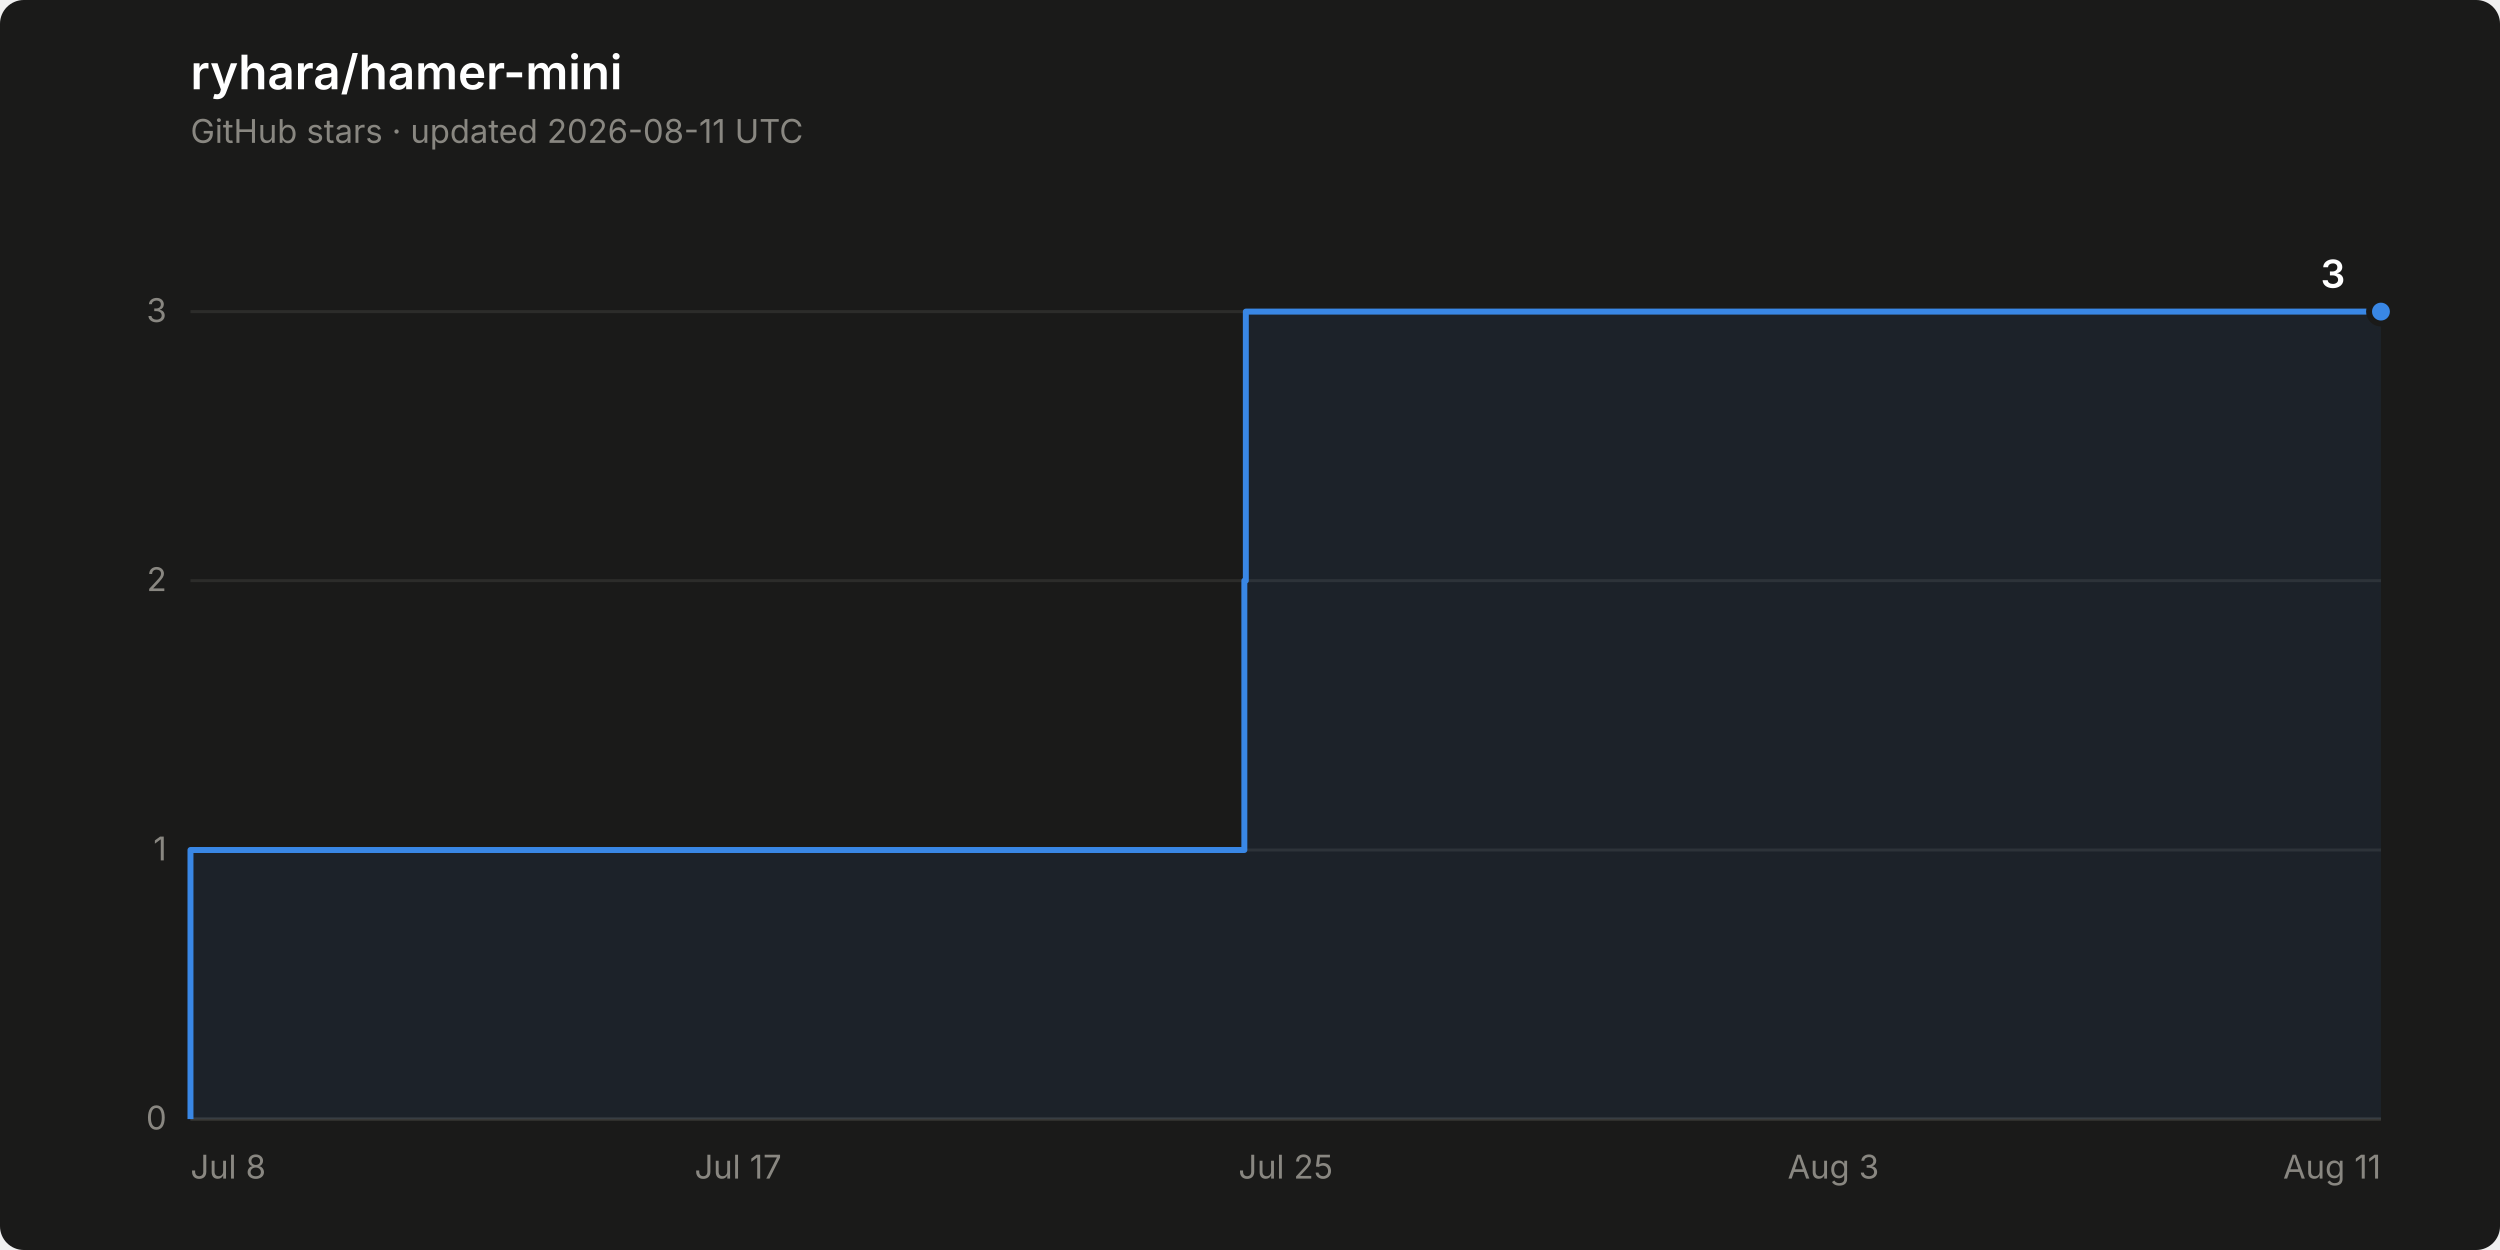
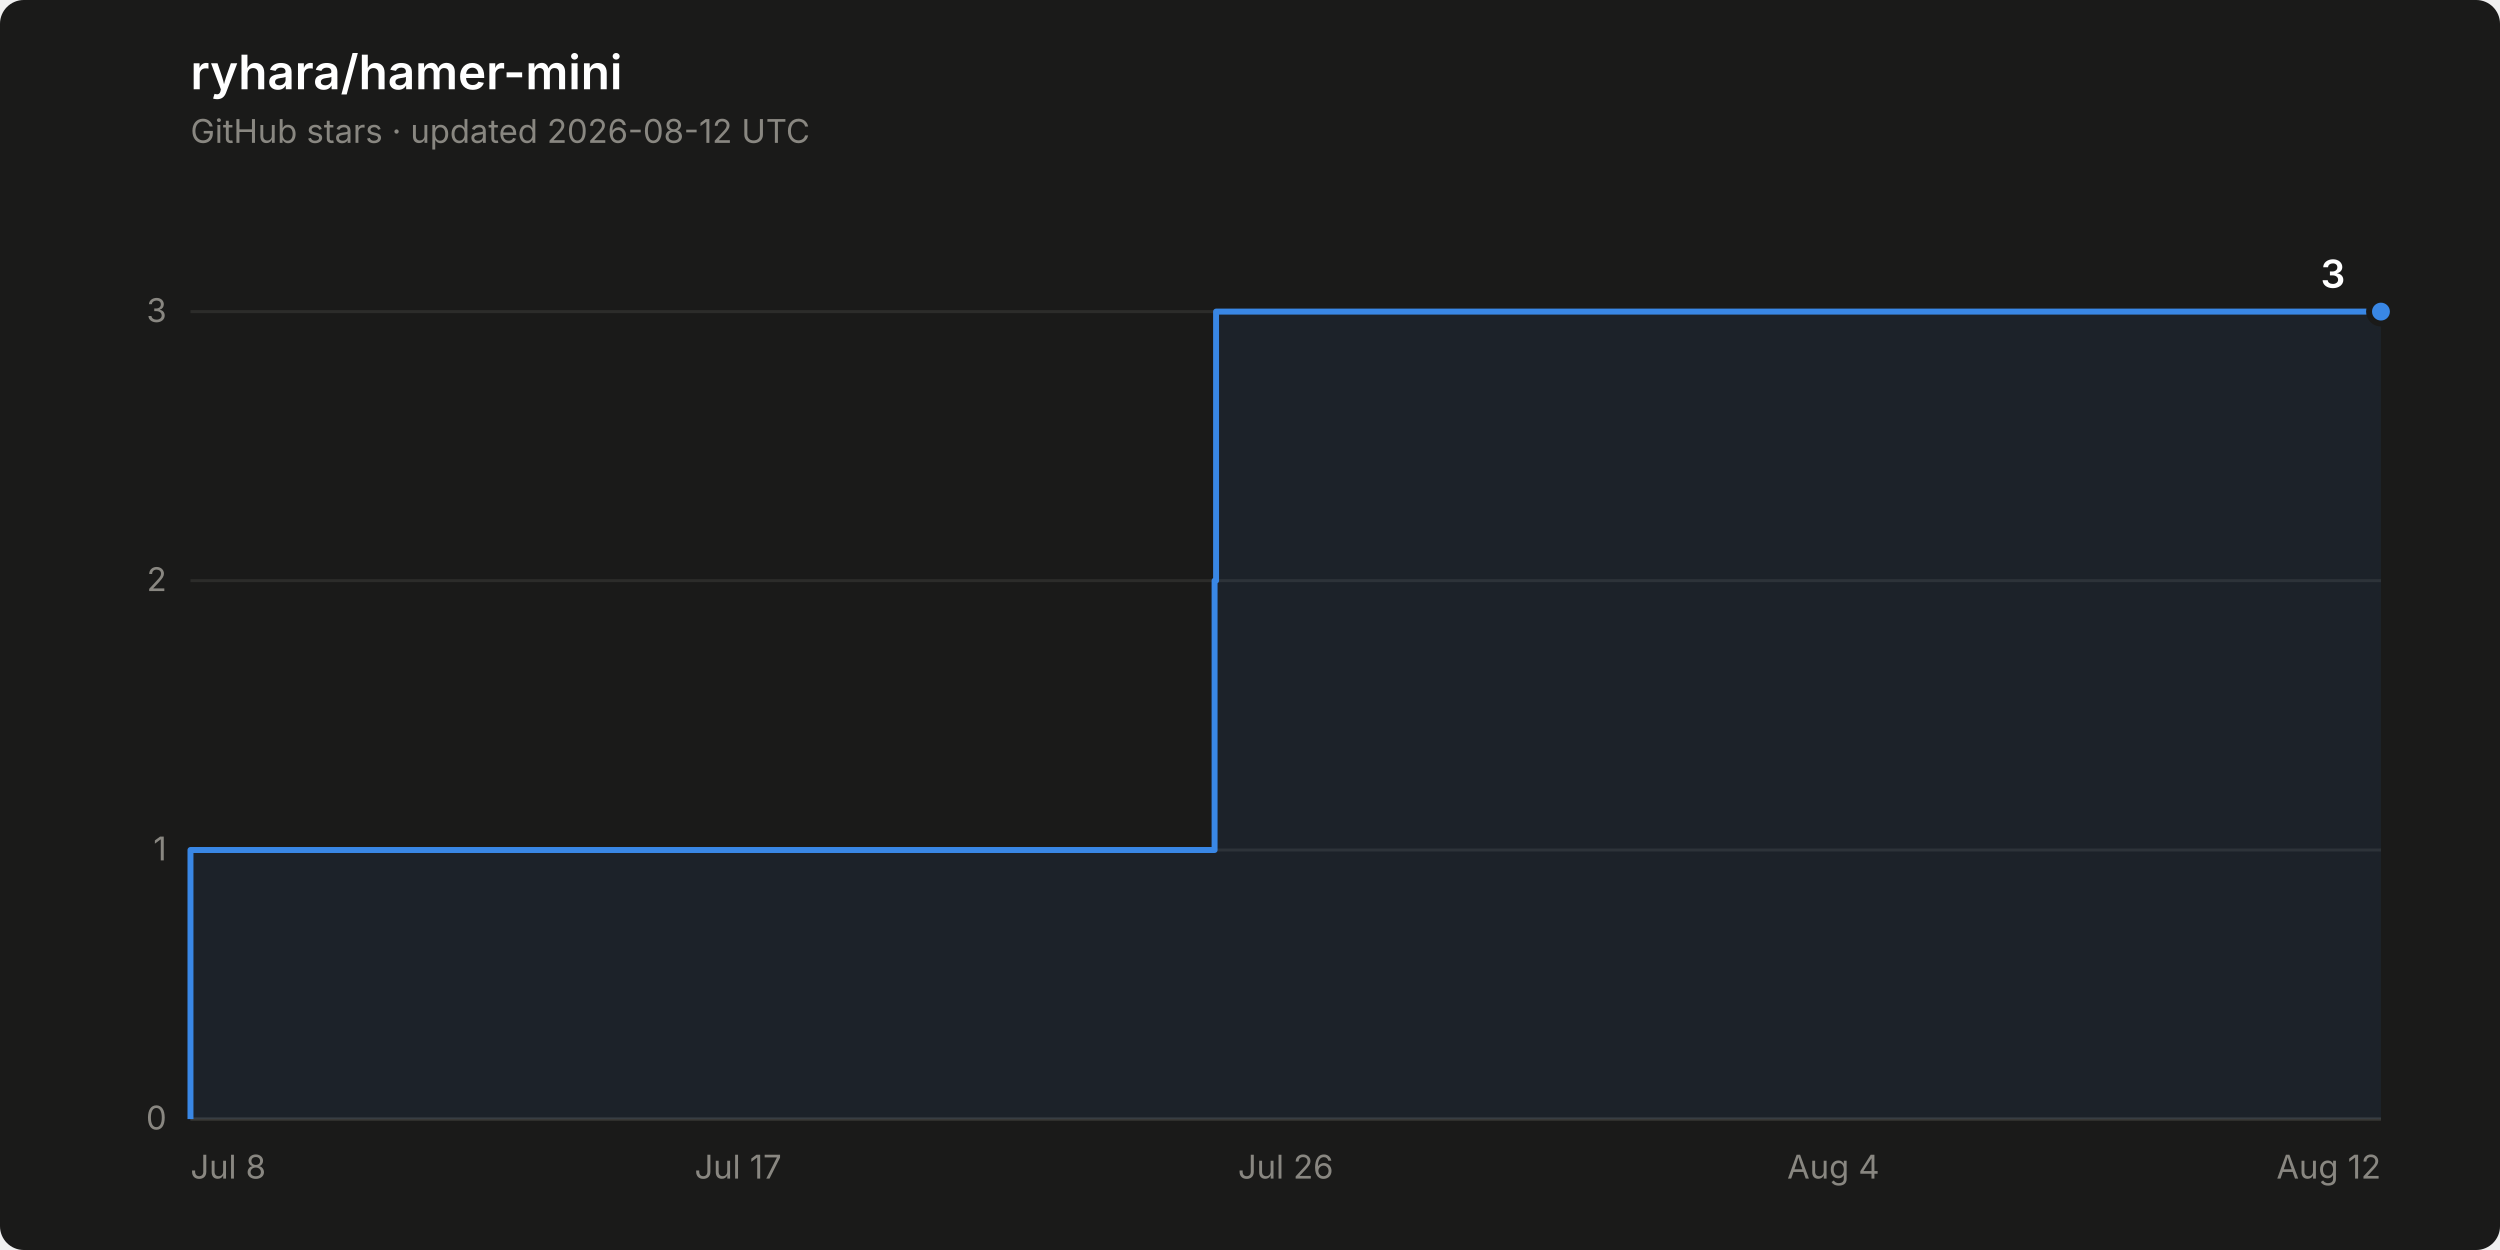
<svg xmlns="http://www.w3.org/2000/svg" width="840" height="420" viewBox="0 0 840 420" role="img" aria-label="Star history of ryhara/hamer-mini: 3 stars">
  <rect width="840" height="420" rx="8" fill="#1a1a19" />
  <text x="64" y="30" font-family="system-ui, -apple-system, &quot;Segoe UI&quot;, sans-serif" font-size="16" font-weight="600" fill="#ffffff">ryhara/hamer-mini</text>
-   <text x="64" y="48" font-family="system-ui, -apple-system, &quot;Segoe UI&quot;, sans-serif" font-size="11" fill="#898781">GitHub stars · updated 2026-08-11 UTC</text>
+   <text x="64" y="48" font-family="system-ui, -apple-system, &quot;Segoe UI&quot;, sans-serif" font-size="11" fill="#898781">GitHub stars · updated 2026-08-12 UTC</text>
  <line x1="64" y1="376.0" x2="800" y2="376.0" stroke="#2c2c2a" stroke-width="1" />
  <text x="56" y="379.5" font-family="system-ui, -apple-system, &quot;Segoe UI&quot;, sans-serif" font-size="11" fill="#898781" text-anchor="end" style="font-variant-numeric: tabular-nums">0</text>
  <line x1="64" y1="285.6" x2="800" y2="285.6" stroke="#2c2c2a" stroke-width="1" />
  <text x="56" y="289.1" font-family="system-ui, -apple-system, &quot;Segoe UI&quot;, sans-serif" font-size="11" fill="#898781" text-anchor="end" style="font-variant-numeric: tabular-nums">1</text>
  <line x1="64" y1="195.1" x2="800" y2="195.1" stroke="#2c2c2a" stroke-width="1" />
  <text x="56" y="198.6" font-family="system-ui, -apple-system, &quot;Segoe UI&quot;, sans-serif" font-size="11" fill="#898781" text-anchor="end" style="font-variant-numeric: tabular-nums">2</text>
  <line x1="64" y1="104.7" x2="800" y2="104.7" stroke="#2c2c2a" stroke-width="1" />
  <text x="56" y="108.2" font-family="system-ui, -apple-system, &quot;Segoe UI&quot;, sans-serif" font-size="11" fill="#898781" text-anchor="end" style="font-variant-numeric: tabular-nums">3</text>
  <line x1="64" y1="376.0" x2="800" y2="376.0" stroke="#383835" stroke-width="1" />
  <text x="64.0" y="396" font-family="system-ui, -apple-system, &quot;Segoe UI&quot;, sans-serif" font-size="11" fill="#898781" text-anchor="start">Jul 8</text>
  <text x="248.0" y="396" font-family="system-ui, -apple-system, &quot;Segoe UI&quot;, sans-serif" font-size="11" fill="#898781" text-anchor="middle">Jul 17</text>
-   <text x="432.0" y="396" font-family="system-ui, -apple-system, &quot;Segoe UI&quot;, sans-serif" font-size="11" fill="#898781" text-anchor="middle">Jul 25</text>
-   <text x="616.0" y="396" font-family="system-ui, -apple-system, &quot;Segoe UI&quot;, sans-serif" font-size="11" fill="#898781" text-anchor="middle">Aug 3</text>
-   <text x="800.0" y="396" font-family="system-ui, -apple-system, &quot;Segoe UI&quot;, sans-serif" font-size="11" fill="#898781" text-anchor="end">Aug 11</text>
-   <path d="M 64.0 376.0 L 64.0 285.6 L 418.1 285.6 L 418.1 195.1 L 418.6 195.1 L 418.6 104.7 L 800.0 104.7 L 800.0 376.0 Z" fill="#3987e5" fill-opacity="0.08" stroke="none" />
-   <path d="M 64.0 376.0 L 64.0 285.6 L 418.1 285.6 L 418.1 195.1 L 418.6 195.1 L 418.6 104.7 L 800.0 104.7" fill="none" stroke="#3987e5" stroke-width="2" stroke-linejoin="round" />
+   <text x="432.0" y="396" font-family="system-ui, -apple-system, &quot;Segoe UI&quot;, sans-serif" font-size="11" fill="#898781" text-anchor="middle">Jul 26</text>
+   <text x="616.0" y="396" font-family="system-ui, -apple-system, &quot;Segoe UI&quot;, sans-serif" font-size="11" fill="#898781" text-anchor="middle">Aug 4</text>
+   <text x="800.0" y="396" font-family="system-ui, -apple-system, &quot;Segoe UI&quot;, sans-serif" font-size="11" fill="#898781" text-anchor="end">Aug 12</text>
+   <path d="M 64.0 376.0 L 64.0 285.6 L 408.1 285.6 L 408.1 195.1 L 408.6 195.1 L 408.6 104.7 L 800.0 104.7 L 800.0 376.0 Z" fill="#3987e5" fill-opacity="0.08" stroke="none" />
+   <path d="M 64.0 376.0 L 64.0 285.6 L 408.1 285.6 L 408.1 195.1 L 408.6 195.1 L 408.6 104.7 L 800.0 104.7" fill="none" stroke="#3987e5" stroke-width="2" stroke-linejoin="round" />
  <circle cx="800.0" cy="104.7" r="4" fill="#3987e5" stroke="#1a1a19" stroke-width="2" />
  <text x="788.0" y="96.7" font-family="system-ui, -apple-system, &quot;Segoe UI&quot;, sans-serif" font-size="13" font-weight="600" fill="#ffffff" text-anchor="end" style="font-variant-numeric: tabular-nums">3</text>
</svg>
